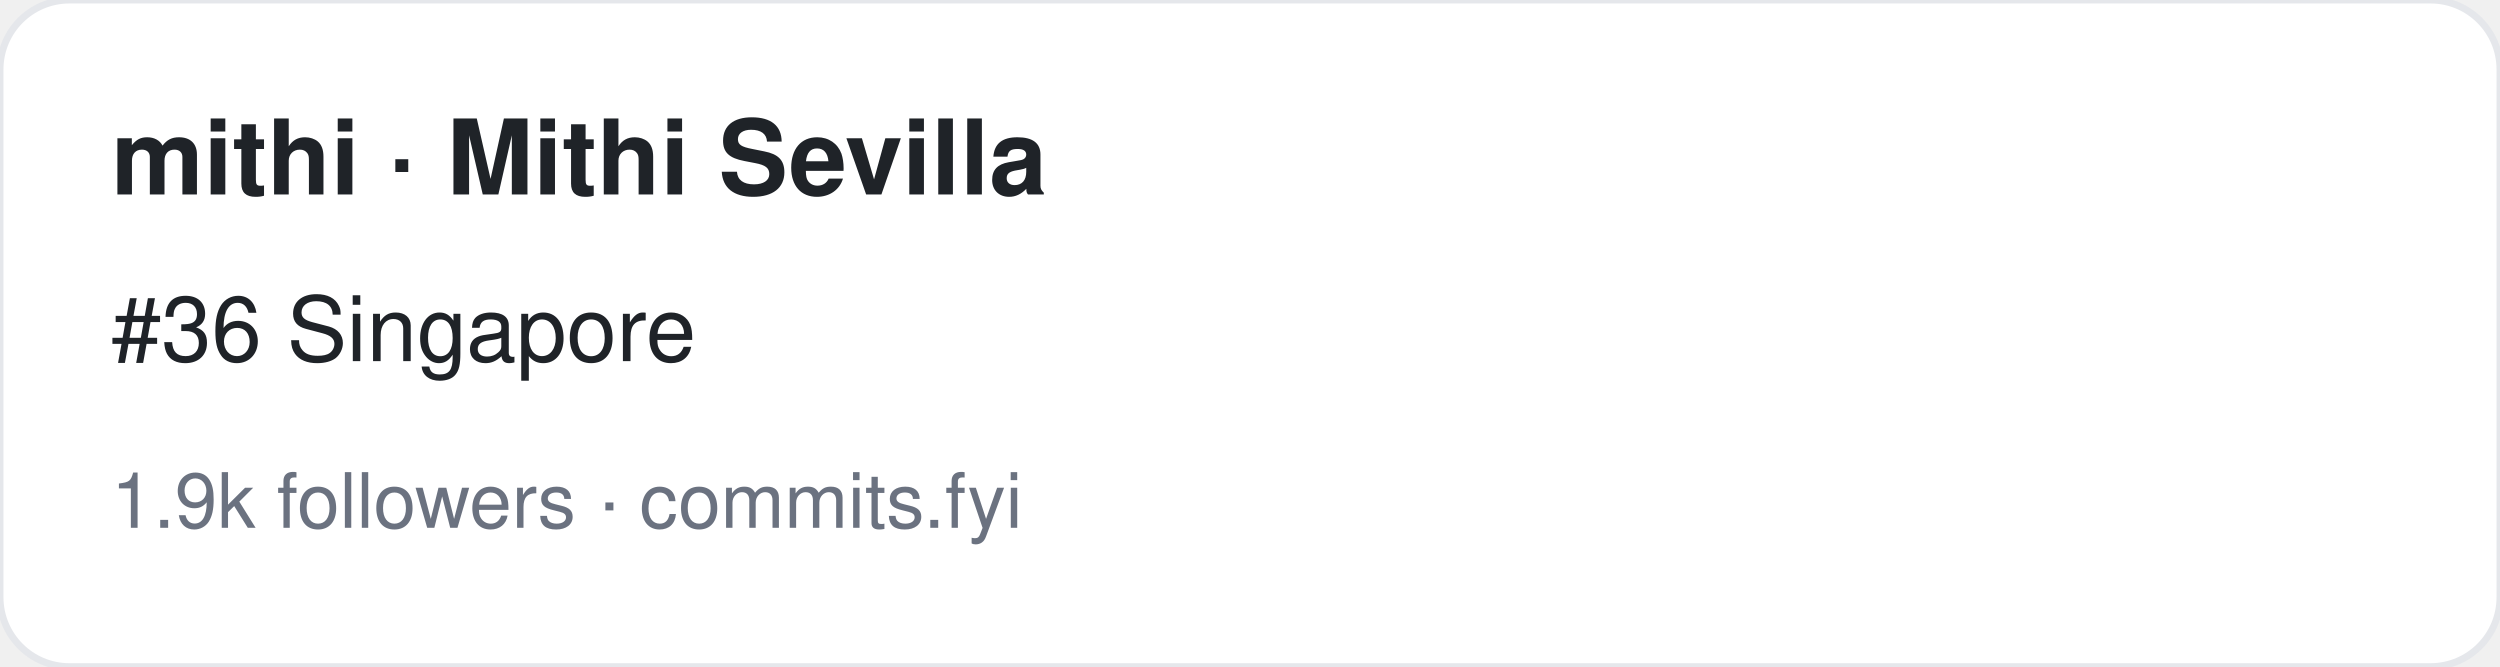
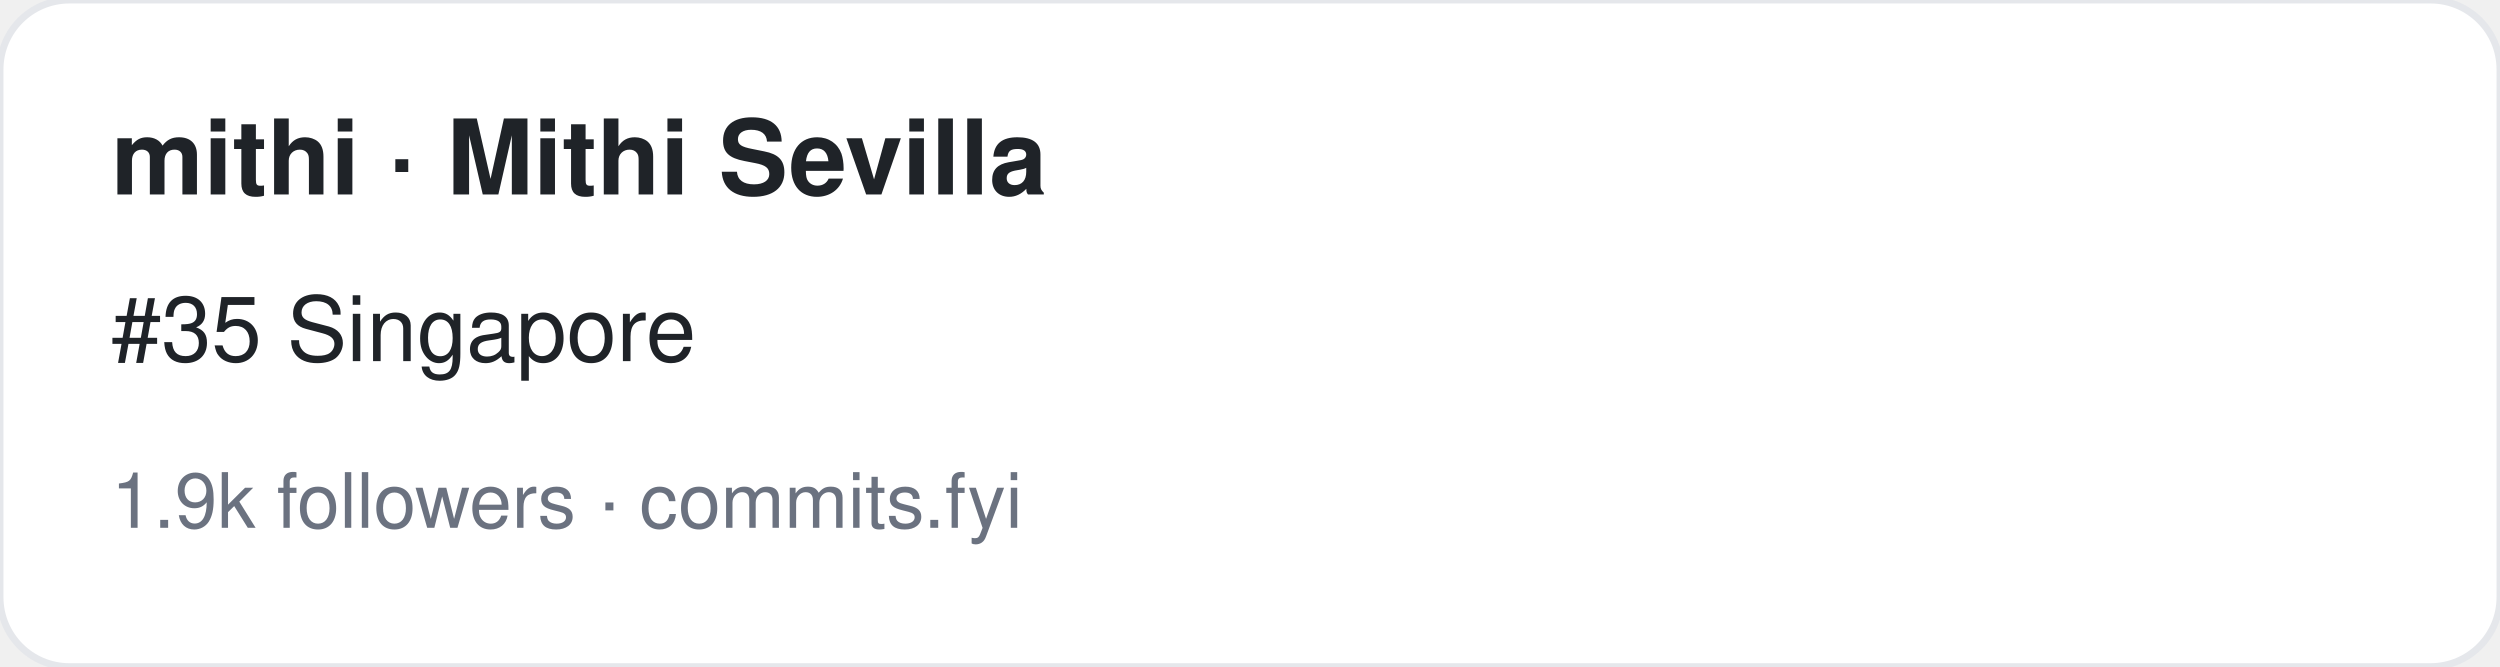
<svg xmlns="http://www.w3.org/2000/svg" width="360" height="96" viewBox="0 0 360 96" font-family="-apple-system,BlinkMacSystemFont,Segoe UI,Helvetica,Arial,sans-serif">
  <rect width="360" height="96" rx="10" fill="#ffffff" stroke="#e5e7eb" />
  <text x="16" y="28" font-size="15" font-weight="700" fill="#1f2328">mithi · Mithi Sevilla</text>
-   <text x="16" y="52" font-size="13" fill="#1f2328">#36 Singapore</text>
+   <text x="16" y="52" font-size="13" fill="#1f2328">#35 Singapore</text>
  <text x="16" y="76" font-size="11" fill="#6b7280">1.9k followers · commits.fyi</text>
</svg>
